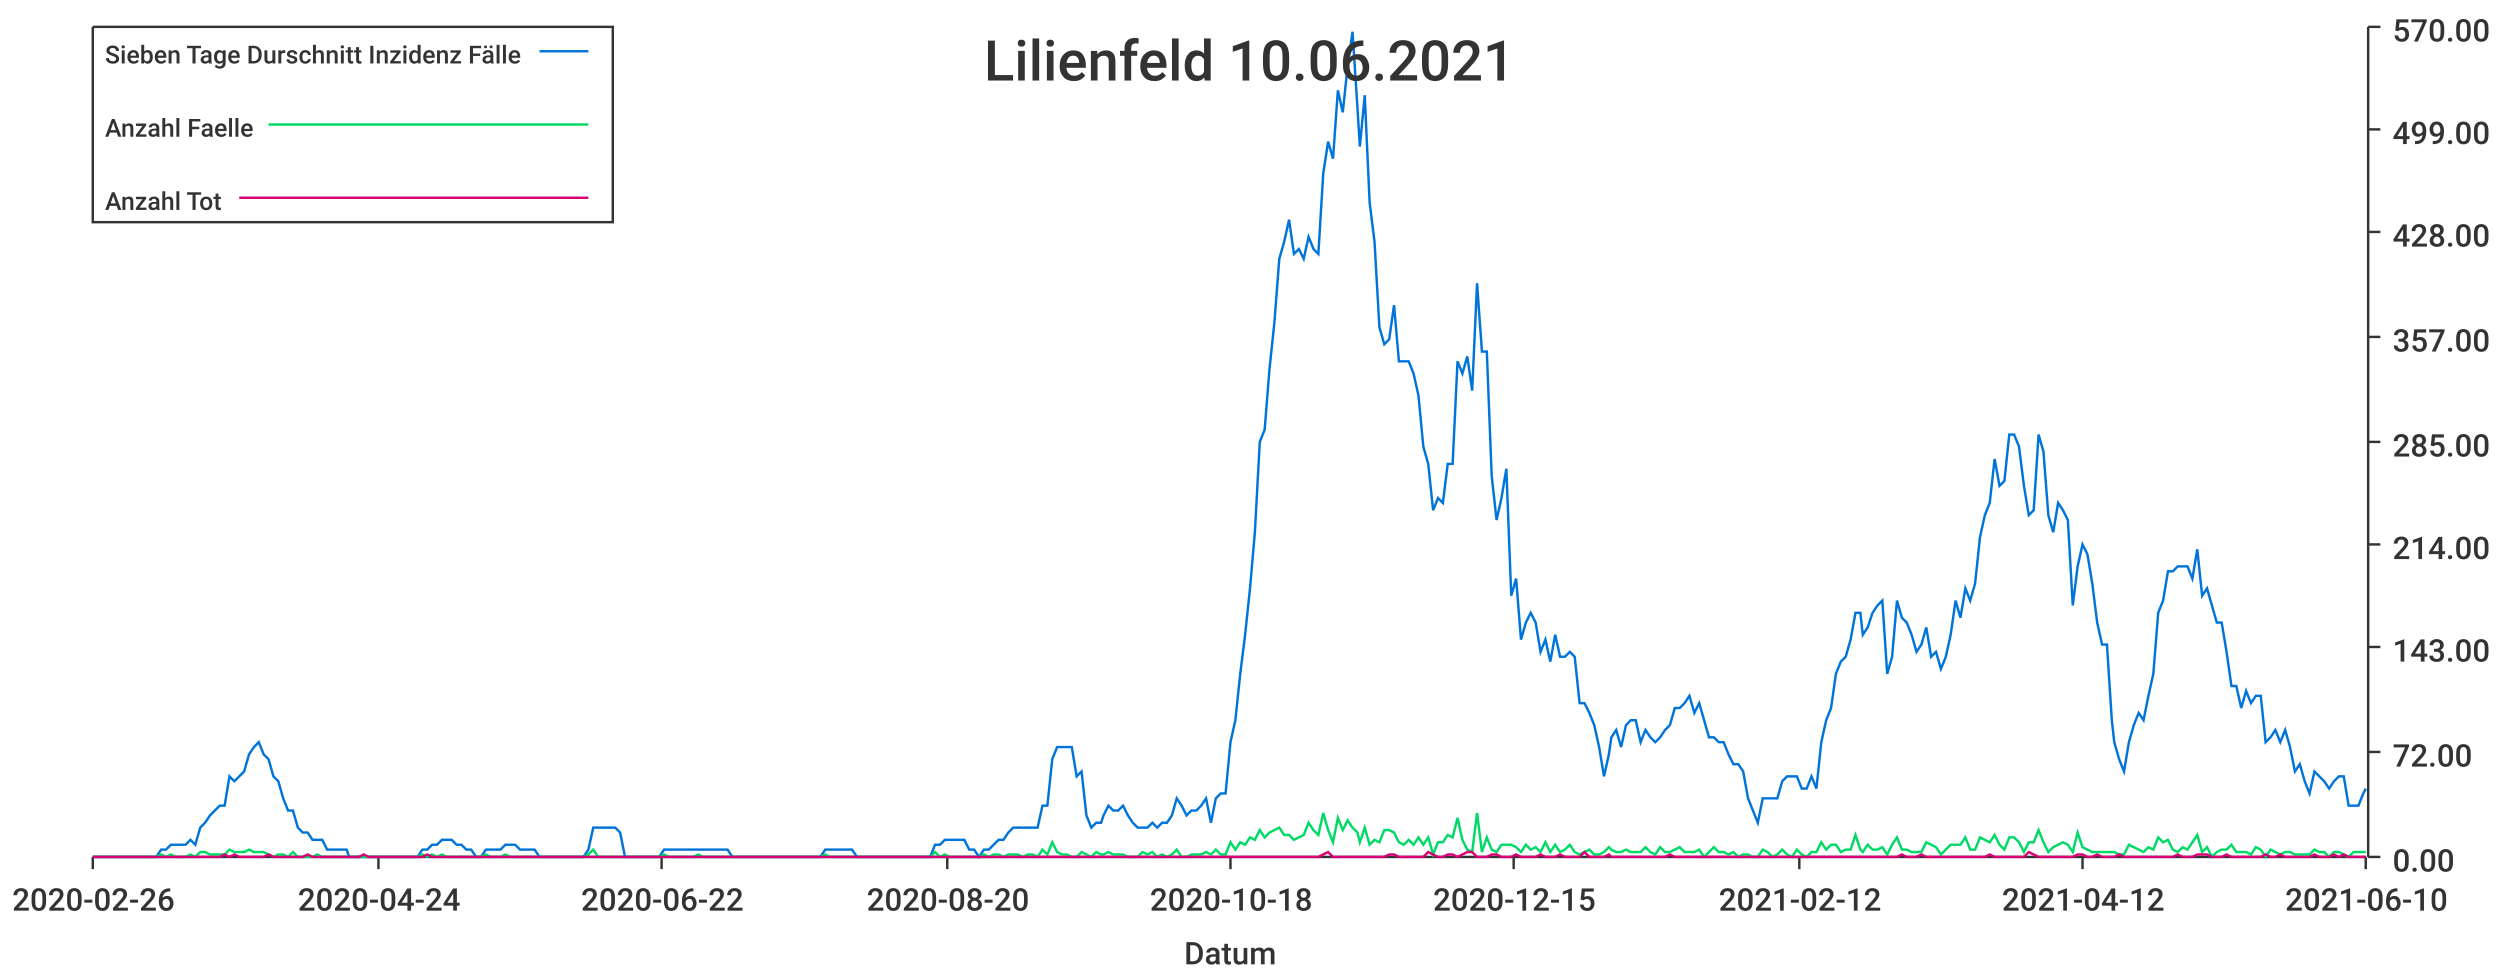
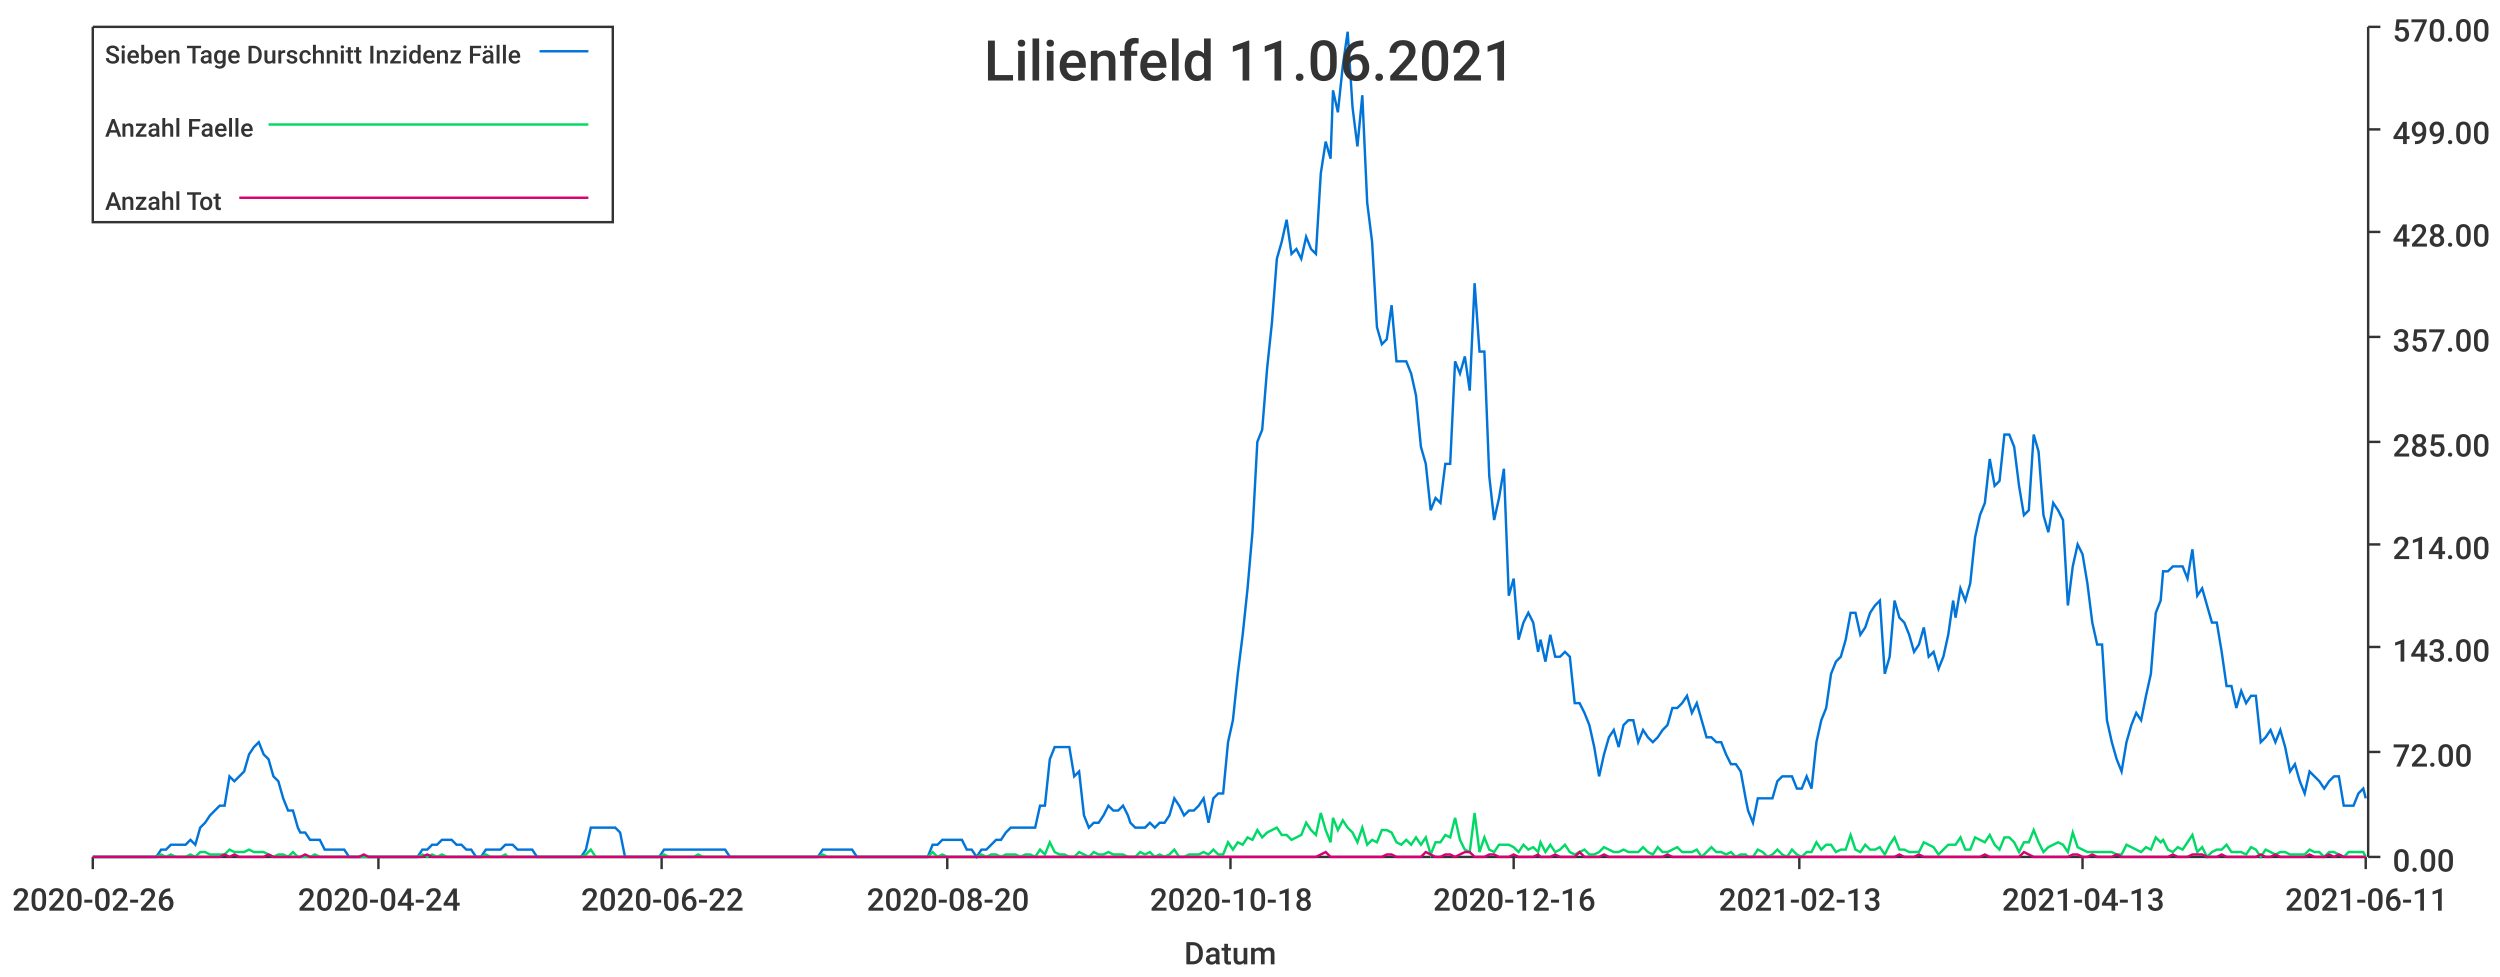
<svg xmlns="http://www.w3.org/2000/svg" width="1024" height="400">\n<path d="M 0 0 L 1024 0 L 1024 400 L 0 400 L 0 0" style="stroke-width:0;stroke:rgba(255,255,255,1.0);fill:rgba(255,255,255,1.0)" />
  <path d="M 38 11 L 969 11 L 969 351 L 38 351 L 38 11" style="stroke-width:0;stroke:rgba(255,255,255,1.0);fill:rgba(255,255,255,1.0)" />
  <path d="M 38 351 L 969 351" style="stroke-width:1;stroke:rgba(51,51,51,1.0);fill:none" />
  <path d="M 38 351 L 38 356" style="stroke-width:1;stroke:rgba(51,51,51,1.0);fill:none" />
  <text x="5" y="373" style="stroke-width:0;stroke:none;fill:rgba(51,51,51,1.0);font-size:12.8px;font-family:'Roboto Medium',sans-serif">2020-02-26</text>
  <path d="M 155 351 L 155 356" style="stroke-width:1;stroke:rgba(51,51,51,1.0);fill:none" />
  <text x="122" y="373" style="stroke-width:0;stroke:none;fill:rgba(51,51,51,1.0);font-size:12.8px;font-family:'Roboto Medium',sans-serif">2020-04-24</text>
  <path d="M 271 351 L 271 356" style="stroke-width:1;stroke:rgba(51,51,51,1.0);fill:none" />
  <text x="238" y="373" style="stroke-width:0;stroke:none;fill:rgba(51,51,51,1.0);font-size:12.8px;font-family:'Roboto Medium',sans-serif">2020-06-22</text>
  <path d="M 388 351 L 388 356" style="stroke-width:1;stroke:rgba(51,51,51,1.0);fill:none" />
  <text x="355" y="373" style="stroke-width:0;stroke:none;fill:rgba(51,51,51,1.0);font-size:12.8px;font-family:'Roboto Medium',sans-serif">2020-08-20</text>
  <path d="M 504 351 L 504 356" style="stroke-width:1;stroke:rgba(51,51,51,1.0);fill:none" />
  <text x="471" y="373" style="stroke-width:0;stroke:none;fill:rgba(51,51,51,1.0);font-size:12.8px;font-family:'Roboto Medium',sans-serif">2020-10-18</text>
  <path d="M 620 351 L 620 356" style="stroke-width:1;stroke:rgba(51,51,51,1.0);fill:none" />
-   <text x="587" y="373" style="stroke-width:0;stroke:none;fill:rgba(51,51,51,1.0);font-size:12.8px;font-family:'Roboto Medium',sans-serif">2020-12-15</text>
+   <text x="587" y="373" style="stroke-width:0;stroke:none;fill:rgba(51,51,51,1.0);font-size:12.8px;font-family:'Roboto Medium',sans-serif">2020-12-16</text>
  <path d="M 737 351 L 737 356" style="stroke-width:1;stroke:rgba(51,51,51,1.0);fill:none" />
-   <text x="704" y="373" style="stroke-width:0;stroke:none;fill:rgba(51,51,51,1.0);font-size:12.8px;font-family:'Roboto Medium',sans-serif">2021-02-12</text>
+   <text x="704" y="373" style="stroke-width:0;stroke:none;fill:rgba(51,51,51,1.0);font-size:12.8px;font-family:'Roboto Medium',sans-serif">2021-02-13</text>
  <path d="M 853 351 L 853 356" style="stroke-width:1;stroke:rgba(51,51,51,1.0);fill:none" />
-   <text x="820" y="373" style="stroke-width:0;stroke:none;fill:rgba(51,51,51,1.0);font-size:12.8px;font-family:'Roboto Medium',sans-serif">2021-04-12</text>
+   <text x="820" y="373" style="stroke-width:0;stroke:none;fill:rgba(51,51,51,1.0);font-size:12.8px;font-family:'Roboto Medium',sans-serif">2021-04-13</text>
  <path d="M 969 351 L 969 356" style="stroke-width:1;stroke:rgba(51,51,51,1.0);fill:none" />
-   <text x="936" y="373" style="stroke-width:0;stroke:none;fill:rgba(51,51,51,1.0);font-size:12.8px;font-family:'Roboto Medium',sans-serif">2021-06-10</text>
+   <text x="936" y="373" style="stroke-width:0;stroke:none;fill:rgba(51,51,51,1.0);font-size:12.8px;font-family:'Roboto Medium',sans-serif">2021-06-11</text>
  <text x="485" y="395" style="stroke-width:0;stroke:none;fill:rgba(51,51,51,1.0);font-size:12.8px;font-family:'Roboto Medium',sans-serif">Datum</text>
  <path d="M 970 351 L 970 11" style="stroke-width:1;stroke:rgba(51,51,51,1.0);fill:none" />
  <path d="M 970 351 L 975 351" style="stroke-width:1;stroke:rgba(51,51,51,1.0);fill:none" />
  <text x="980" y="357" style="stroke-width:0;stroke:none;fill:rgba(51,51,51,1.0);font-size:12.8px;font-family:'Roboto Medium',sans-serif">0.00</text>
  <path d="M 970 308 L 975 308" style="stroke-width:1;stroke:rgba(51,51,51,1.0);fill:none" />
  <text x="980" y="314" style="stroke-width:0;stroke:none;fill:rgba(51,51,51,1.0);font-size:12.8px;font-family:'Roboto Medium',sans-serif">72.00</text>
  <path d="M 970 265 L 975 265" style="stroke-width:1;stroke:rgba(51,51,51,1.0);fill:none" />
  <text x="980" y="271" style="stroke-width:0;stroke:none;fill:rgba(51,51,51,1.0);font-size:12.8px;font-family:'Roboto Medium',sans-serif">143.00</text>
  <path d="M 970 223 L 975 223" style="stroke-width:1;stroke:rgba(51,51,51,1.0);fill:none" />
  <text x="980" y="229" style="stroke-width:0;stroke:none;fill:rgba(51,51,51,1.0);font-size:12.8px;font-family:'Roboto Medium',sans-serif">214.00</text>
  <path d="M 970 181 L 975 181" style="stroke-width:1;stroke:rgba(51,51,51,1.0);fill:none" />
  <text x="980" y="187" style="stroke-width:0;stroke:none;fill:rgba(51,51,51,1.0);font-size:12.8px;font-family:'Roboto Medium',sans-serif">285.00</text>
  <path d="M 970 138 L 975 138" style="stroke-width:1;stroke:rgba(51,51,51,1.0);fill:none" />
  <text x="980" y="144" style="stroke-width:0;stroke:none;fill:rgba(51,51,51,1.0);font-size:12.8px;font-family:'Roboto Medium',sans-serif">357.00</text>
  <path d="M 970 95 L 975 95" style="stroke-width:1;stroke:rgba(51,51,51,1.0);fill:none" />
  <text x="980" y="101" style="stroke-width:0;stroke:none;fill:rgba(51,51,51,1.0);font-size:12.8px;font-family:'Roboto Medium',sans-serif">428.00</text>
  <path d="M 970 53 L 975 53" style="stroke-width:1;stroke:rgba(51,51,51,1.0);fill:none" />
  <text x="980" y="59" style="stroke-width:0;stroke:none;fill:rgba(51,51,51,1.0);font-size:12.8px;font-family:'Roboto Medium',sans-serif">499.00</text>
  <path d="M 970 11 L 975 11" style="stroke-width:1;stroke:rgba(51,51,51,1.0);fill:none" />
  <text x="980" y="17" style="stroke-width:0;stroke:none;fill:rgba(51,51,51,1.0);font-size:12.8px;font-family:'Roboto Medium',sans-serif">570.00</text>
-   <path d="M 38 351 L 40 351 L 42 351 L 44 351 L 46 351 L 48 351 L 50 351 L 52 351 L 54 351 L 56 351 L 58 351 L 60 351 L 62 351 L 64 351 L 66 348 L 68 348 L 70 346 L 72 346 L 74 346 L 76 346 L 78 344 L 80 346 L 82 339 L 84 337 L 86 334 L 88 332 L 90 330 L 92 330 L 94 318 L 96 320 L 98 318 L 100 316 L 102 309 L 104 306 L 106 304 L 108 309 L 110 311 L 112 318 L 114 320 L 116 327 L 118 332 L 120 332 L 122 339 L 124 341 L 126 341 L 128 344 L 130 344 L 132 344 L 134 348 L 136 348 L 138 348 L 140 348 L 142 348 L 143 351 L 145 351 L 147 351 L 149 351 L 151 351 L 153 351 L 155 351 L 157 351 L 159 351 L 161 351 L 163 351 L 165 351 L 167 351 L 169 351 L 171 351 L 173 348 L 175 348 L 177 346 L 179 346 L 181 344 L 183 344 L 185 344 L 187 346 L 189 346 L 191 348 L 193 348 L 195 351 L 197 351 L 199 348 L 201 348 L 203 348 L 205 348 L 207 346 L 209 346 L 211 346 L 213 348 L 215 348 L 217 348 L 219 348 L 221 351 L 223 351 L 225 351 L 227 351 L 229 351 L 231 351 L 233 351 L 235 351 L 237 351 L 239 351 L 241 348 L 243 339 L 245 339 L 246 339 L 248 339 L 250 339 L 252 339 L 254 341 L 256 351 L 258 351 L 260 351 L 262 351 L 264 351 L 266 351 L 268 351 L 270 351 L 272 348 L 274 348 L 276 348 L 278 348 L 280 348 L 282 348 L 284 348 L 286 348 L 288 348 L 290 348 L 292 348 L 294 348 L 296 348 L 298 348 L 300 351 L 302 351 L 304 351 L 306 351 L 308 351 L 310 351 L 312 351 L 314 351 L 316 351 L 318 351 L 320 351 L 322 351 L 324 351 L 326 351 L 328 351 L 330 351 L 332 351 L 334 351 L 336 351 L 338 348 L 340 348 L 342 348 L 344 348 L 346 348 L 348 348 L 349 348 L 351 351 L 353 351 L 355 351 L 357 351 L 359 351 L 361 351 L 363 351 L 365 351 L 367 351 L 369 351 L 371 351 L 373 351 L 375 351 L 377 351 L 379 351 L 381 351 L 383 346 L 385 346 L 387 344 L 389 344 L 391 344 L 393 344 L 395 344 L 397 348 L 399 348 L 401 351 L 403 348 L 405 348 L 407 346 L 409 344 L 411 344 L 413 341 L 415 339 L 417 339 L 419 339 L 421 339 L 423 339 L 425 339 L 427 330 L 429 330 L 431 311 L 433 306 L 435 306 L 437 306 L 439 306 L 441 318 L 443 316 L 445 334 L 447 339 L 449 337 L 451 337 L 452 334 L 454 330 L 456 332 L 458 332 L 460 330 L 462 334 L 464 337 L 466 339 L 468 339 L 470 339 L 472 337 L 474 339 L 476 337 L 478 337 L 480 334 L 482 327 L 484 330 L 486 334 L 488 332 L 490 332 L 492 330 L 494 327 L 496 337 L 498 327 L 500 325 L 502 325 L 504 304 L 506 295 L 508 276 L 510 260 L 512 241 L 514 218 L 516 181 L 518 176 L 520 151 L 522 132 L 524 106 L 526 99 L 528 90 L 530 104 L 532 102 L 534 106 L 536 97 L 538 102 L 540 104 L 542 71 L 544 58 L 546 65 L 548 37 L 550 46 L 552 27 L 554 13 L 556 44 L 557 60 L 559 39 L 561 83 L 563 99 L 565 134 L 567 141 L 569 139 L 571 125 L 573 148 L 575 148 L 577 148 L 579 153 L 581 162 L 583 183 L 585 190 L 587 209 L 589 204 L 591 206 L 593 190 L 595 190 L 597 148 L 599 153 L 601 146 L 603 160 L 605 116 L 607 144 L 609 144 L 611 195 L 613 213 L 615 204 L 617 192 L 619 244 L 621 237 L 623 262 L 625 255 L 627 251 L 629 255 L 631 267 L 633 262 L 635 271 L 637 260 L 639 269 L 641 269 L 643 267 L 645 269 L 647 288 L 649 288 L 651 292 L 653 297 L 655 306 L 657 318 L 659 309 L 660 302 L 662 299 L 664 306 L 666 297 L 668 295 L 670 295 L 672 304 L 674 299 L 676 302 L 678 304 L 680 302 L 682 299 L 684 297 L 686 290 L 688 290 L 690 288 L 692 285 L 694 292 L 696 288 L 698 295 L 700 302 L 702 302 L 704 304 L 706 304 L 708 309 L 710 313 L 712 313 L 714 316 L 716 327 L 718 332 L 720 337 L 722 327 L 724 327 L 726 327 L 728 327 L 730 320 L 732 318 L 734 318 L 736 318 L 738 323 L 740 323 L 742 318 L 744 323 L 746 304 L 748 295 L 750 290 L 752 276 L 754 271 L 756 269 L 758 262 L 760 251 L 762 251 L 763 260 L 765 257 L 767 251 L 769 248 L 771 246 L 773 276 L 775 269 L 777 246 L 779 253 L 781 255 L 783 260 L 785 267 L 787 264 L 789 257 L 791 269 L 793 267 L 795 274 L 797 269 L 799 260 L 801 246 L 803 253 L 805 241 L 807 246 L 809 239 L 811 220 L 813 211 L 815 206 L 817 188 L 819 199 L 821 197 L 823 178 L 825 178 L 827 183 L 829 199 L 831 211 L 833 209 L 835 178 L 837 185 L 839 211 L 841 218 L 843 206 L 845 209 L 847 213 L 849 248 L 851 232 L 853 223 L 855 227 L 857 239 L 859 255 L 861 264 L 863 264 L 865 295 L 866 304 L 868 311 L 870 316 L 872 304 L 874 297 L 876 292 L 878 295 L 880 285 L 882 276 L 884 251 L 886 246 L 888 234 L 890 234 L 892 232 L 894 232 L 896 232 L 898 237 L 900 225 L 902 244 L 904 241 L 906 248 L 908 255 L 910 255 L 912 267 L 914 281 L 916 281 L 918 290 L 920 283 L 922 288 L 924 285 L 926 285 L 928 304 L 930 302 L 932 299 L 934 304 L 936 299 L 938 306 L 940 316 L 942 313 L 944 320 L 946 325 L 948 316 L 950 318 L 952 320 L 954 323 L 956 320 L 958 318 L 960 318 L 962 330 L 964 330 L 966 330 L 968 325 L 969 323" style="stroke-width:1;stroke:rgba(0,116,217,1.0);fill:none" />
-   <path d="M 38 351 L 40 351 L 42 351 L 44 351 L 46 351 L 48 351 L 50 351 L 52 351 L 54 351 L 56 351 L 58 351 L 60 351 L 62 351 L 64 351 L 66 350 L 68 351 L 70 350 L 72 351 L 74 351 L 76 351 L 78 350 L 80 351 L 82 349 L 84 349 L 86 350 L 88 350 L 90 350 L 92 350 L 94 348 L 96 349 L 98 349 L 100 349 L 102 348 L 104 349 L 106 349 L 108 349 L 110 350 L 112 351 L 114 350 L 116 350 L 118 351 L 120 349 L 122 351 L 124 351 L 126 351 L 128 351 L 130 350 L 132 351 L 134 351 L 136 351 L 138 351 L 140 351 L 142 351 L 143 351 L 145 351 L 147 351 L 149 351 L 151 351 L 153 351 L 155 351 L 157 351 L 159 351 L 161 351 L 163 351 L 165 351 L 167 351 L 169 351 L 171 351 L 173 350 L 175 351 L 177 350 L 179 351 L 181 350 L 183 351 L 185 351 L 187 351 L 189 351 L 191 351 L 193 351 L 195 351 L 197 351 L 199 350 L 201 351 L 203 351 L 205 351 L 207 350 L 209 351 L 211 351 L 213 351 L 215 351 L 217 351 L 219 351 L 221 351 L 223 351 L 225 351 L 227 351 L 229 351 L 231 351 L 233 351 L 235 351 L 237 351 L 239 351 L 241 350 L 243 348 L 245 351 L 246 351 L 248 351 L 250 351 L 252 351 L 254 351 L 256 351 L 258 351 L 260 351 L 262 351 L 264 351 L 266 351 L 268 351 L 270 351 L 272 350 L 274 351 L 276 351 L 278 351 L 280 351 L 282 351 L 284 351 L 286 350 L 288 351 L 290 351 L 292 351 L 294 351 L 296 351 L 298 351 L 300 351 L 302 351 L 304 351 L 306 351 L 308 351 L 310 351 L 312 351 L 314 351 L 316 351 L 318 351 L 320 351 L 322 351 L 324 351 L 326 351 L 328 351 L 330 351 L 332 351 L 334 351 L 336 351 L 338 350 L 340 351 L 342 351 L 344 351 L 346 351 L 348 351 L 349 351 L 351 351 L 353 351 L 355 351 L 357 351 L 359 351 L 361 351 L 363 351 L 365 351 L 367 351 L 369 351 L 371 351 L 373 351 L 375 351 L 377 351 L 379 351 L 381 351 L 383 349 L 385 351 L 387 350 L 389 351 L 391 351 L 393 351 L 395 351 L 397 351 L 399 351 L 401 351 L 403 350 L 405 351 L 407 350 L 409 350 L 411 351 L 413 350 L 415 350 L 417 350 L 419 351 L 421 350 L 423 350 L 425 351 L 427 348 L 429 350 L 431 345 L 433 349 L 435 350 L 437 350 L 439 351 L 441 351 L 443 349 L 445 350 L 447 351 L 449 349 L 451 350 L 452 350 L 454 349 L 456 350 L 458 350 L 460 350 L 462 351 L 464 351 L 466 351 L 468 349 L 470 350 L 472 349 L 474 351 L 476 350 L 478 351 L 480 350 L 482 348 L 484 351 L 486 351 L 488 350 L 490 350 L 492 350 L 494 349 L 496 350 L 498 348 L 500 350 L 502 350 L 504 345 L 506 348 L 508 345 L 510 346 L 512 343 L 514 344 L 516 340 L 518 343 L 520 341 L 522 340 L 524 339 L 526 342 L 528 342 L 530 344 L 532 343 L 534 342 L 536 337 L 538 340 L 540 342 L 542 333 L 544 340 L 546 345 L 548 335 L 550 340 L 552 336 L 554 339 L 556 341 L 557 345 L 559 339 L 561 346 L 563 344 L 565 345 L 567 340 L 569 340 L 571 341 L 573 345 L 575 346 L 577 344 L 579 346 L 581 343 L 583 346 L 585 343 L 587 350 L 589 345 L 591 345 L 593 342 L 595 343 L 597 335 L 599 344 L 601 348 L 603 349 L 605 333 L 607 349 L 609 343 L 611 348 L 613 349 L 615 346 L 617 346 L 619 346 L 621 347 L 623 349 L 625 346 L 627 348 L 629 347 L 631 349 L 633 345 L 635 349 L 637 346 L 639 349 L 641 348 L 643 346 L 645 349 L 647 350 L 649 349 L 651 348 L 653 350 L 655 350 L 657 349 L 659 347 L 660 348 L 662 349 L 664 349 L 666 348 L 668 349 L 670 349 L 672 349 L 674 347 L 676 349 L 678 350 L 680 347 L 682 349 L 684 349 L 686 348 L 688 347 L 690 349 L 692 349 L 694 349 L 696 348 L 698 351 L 700 349 L 702 347 L 704 349 L 706 349 L 708 350 L 710 349 L 712 351 L 714 350 L 716 350 L 718 351 L 720 351 L 722 348 L 724 349 L 726 351 L 728 350 L 730 348 L 732 350 L 734 351 L 736 348 L 738 350 L 740 351 L 742 349 L 744 349 L 746 345 L 748 348 L 750 346 L 752 346 L 754 349 L 756 348 L 758 348 L 760 342 L 762 348 L 763 349 L 765 346 L 767 348 L 769 348 L 771 347 L 773 350 L 775 346 L 777 343 L 779 348 L 781 348 L 783 349 L 785 349 L 787 349 L 789 345 L 791 346 L 793 347 L 795 350 L 797 348 L 799 346 L 801 346 L 803 346 L 805 343 L 807 348 L 809 348 L 811 343 L 813 344 L 815 345 L 817 342 L 819 346 L 821 348 L 823 343 L 825 343 L 827 345 L 829 349 L 831 345 L 833 345 L 835 340 L 837 345 L 839 349 L 841 347 L 843 346 L 845 345 L 847 346 L 849 349 L 851 341 L 853 347 L 855 348 L 857 349 L 859 349 L 861 349 L 863 349 L 865 349 L 866 349 L 868 350 L 870 350 L 872 346 L 874 347 L 876 348 L 878 349 L 880 347 L 882 348 L 884 343 L 886 345 L 888 344 L 890 348 L 892 349 L 894 347 L 896 348 L 898 345 L 900 342 L 902 349 L 904 347 L 906 351 L 908 349 L 910 348 L 912 348 L 914 346 L 916 349 L 918 349 L 920 349 L 922 350 L 924 347 L 926 348 L 928 351 L 930 348 L 932 349 L 934 350 L 936 349 L 938 349 L 940 350 L 942 350 L 944 350 L 946 350 L 948 348 L 950 349 L 952 349 L 954 351 L 956 349 L 958 349 L 960 350 L 962 351 L 964 349 L 966 349 L 968 349 L 969 349" style="stroke-width:1;stroke:rgba(0,217,101,1.0);fill:none" />
-   <path d="M 38 351 L 40 351 L 42 351 L 44 351 L 46 351 L 48 351 L 50 351 L 52 351 L 54 351 L 56 351 L 58 351 L 60 351 L 62 351 L 64 351 L 66 351 L 68 351 L 70 351 L 72 351 L 74 351 L 76 351 L 78 351 L 80 351 L 82 351 L 84 351 L 86 351 L 88 351 L 90 351 L 92 350 L 94 351 L 96 350 L 98 351 L 100 351 L 102 351 L 104 351 L 106 351 L 108 351 L 110 350 L 112 351 L 114 351 L 116 351 L 118 351 L 120 351 L 122 351 L 124 351 L 126 350 L 128 351 L 130 351 L 132 351 L 134 351 L 136 351 L 138 351 L 140 351 L 142 351 L 143 351 L 145 351 L 147 351 L 149 350 L 151 351 L 153 351 L 155 351 L 157 351 L 159 351 L 161 351 L 163 351 L 165 351 L 167 351 L 169 351 L 171 351 L 173 351 L 175 350 L 177 351 L 179 351 L 181 351 L 183 351 L 185 351 L 187 351 L 189 351 L 191 351 L 193 351 L 195 351 L 197 351 L 199 351 L 201 351 L 203 351 L 205 351 L 207 351 L 209 351 L 211 351 L 213 351 L 215 351 L 217 351 L 219 351 L 221 351 L 223 351 L 225 351 L 227 351 L 229 351 L 231 351 L 233 351 L 235 351 L 237 351 L 239 351 L 241 351 L 243 351 L 245 351 L 246 351 L 248 351 L 250 351 L 252 351 L 254 351 L 256 351 L 258 351 L 260 351 L 262 351 L 264 351 L 266 351 L 268 351 L 270 351 L 272 351 L 274 351 L 276 351 L 278 351 L 280 351 L 282 351 L 284 351 L 286 351 L 288 351 L 290 351 L 292 351 L 294 351 L 296 351 L 298 351 L 300 351 L 302 351 L 304 351 L 306 351 L 308 351 L 310 351 L 312 351 L 314 351 L 316 351 L 318 351 L 320 351 L 322 351 L 324 351 L 326 351 L 328 351 L 330 351 L 332 351 L 334 351 L 336 351 L 338 351 L 340 351 L 342 351 L 344 351 L 346 351 L 348 351 L 349 351 L 351 351 L 353 351 L 355 351 L 357 351 L 359 351 L 361 351 L 363 351 L 365 351 L 367 351 L 369 351 L 371 351 L 373 351 L 375 351 L 377 351 L 379 351 L 381 351 L 383 351 L 385 351 L 387 351 L 389 351 L 391 351 L 393 351 L 395 351 L 397 351 L 399 351 L 401 351 L 403 351 L 405 351 L 407 351 L 409 351 L 411 351 L 413 351 L 415 351 L 417 351 L 419 351 L 421 351 L 423 351 L 425 351 L 427 351 L 429 351 L 431 351 L 433 351 L 435 351 L 437 351 L 439 351 L 441 351 L 443 351 L 445 351 L 447 351 L 449 351 L 451 351 L 452 351 L 454 351 L 456 351 L 458 351 L 460 351 L 462 351 L 464 351 L 466 351 L 468 351 L 470 351 L 472 351 L 474 351 L 476 351 L 478 351 L 480 351 L 482 351 L 484 351 L 486 351 L 488 351 L 490 351 L 492 351 L 494 351 L 496 351 L 498 351 L 500 351 L 502 351 L 504 351 L 506 351 L 508 351 L 510 351 L 512 351 L 514 351 L 516 351 L 518 351 L 520 351 L 522 351 L 524 351 L 526 351 L 528 351 L 530 351 L 532 351 L 534 351 L 536 351 L 538 351 L 540 351 L 542 350 L 544 349 L 546 351 L 548 351 L 550 351 L 552 351 L 554 351 L 556 351 L 557 351 L 559 351 L 561 351 L 563 351 L 565 351 L 567 351 L 569 350 L 571 350 L 573 351 L 575 351 L 577 351 L 579 351 L 581 351 L 583 351 L 585 349 L 587 350 L 589 351 L 591 351 L 593 350 L 595 350 L 597 351 L 599 350 L 601 349 L 603 349 L 605 351 L 607 351 L 609 351 L 611 350 L 613 350 L 615 351 L 617 351 L 619 351 L 621 350 L 623 351 L 625 351 L 627 351 L 629 351 L 631 350 L 633 351 L 635 351 L 637 351 L 639 350 L 641 351 L 643 351 L 645 351 L 647 351 L 649 349 L 651 351 L 653 351 L 655 351 L 657 351 L 659 350 L 660 351 L 662 351 L 664 351 L 666 351 L 668 351 L 670 351 L 672 351 L 674 351 L 676 351 L 678 351 L 680 351 L 682 351 L 684 350 L 686 351 L 688 351 L 690 351 L 692 351 L 694 351 L 696 351 L 698 351 L 700 351 L 702 351 L 704 351 L 706 351 L 708 351 L 710 351 L 712 351 L 714 351 L 716 351 L 718 351 L 720 351 L 722 351 L 724 351 L 726 351 L 728 351 L 730 351 L 732 351 L 734 351 L 736 351 L 738 351 L 740 351 L 742 351 L 744 351 L 746 351 L 748 351 L 750 351 L 752 351 L 754 351 L 756 351 L 758 351 L 760 351 L 762 351 L 763 351 L 765 351 L 767 351 L 769 351 L 771 351 L 773 351 L 775 351 L 777 351 L 779 350 L 781 351 L 783 351 L 785 351 L 787 350 L 789 351 L 791 351 L 793 351 L 795 351 L 797 351 L 799 351 L 801 351 L 803 351 L 805 351 L 807 351 L 809 351 L 811 351 L 813 351 L 815 350 L 817 351 L 819 351 L 821 351 L 823 351 L 825 351 L 827 351 L 829 351 L 831 349 L 833 350 L 835 351 L 837 351 L 839 351 L 841 351 L 843 351 L 845 351 L 847 351 L 849 351 L 851 350 L 853 350 L 855 351 L 857 351 L 859 350 L 861 351 L 863 351 L 865 351 L 866 351 L 868 350 L 870 351 L 872 351 L 874 351 L 876 351 L 878 351 L 880 351 L 882 351 L 884 351 L 886 351 L 888 351 L 890 351 L 892 350 L 894 351 L 896 351 L 898 351 L 900 350 L 902 350 L 904 350 L 906 351 L 908 351 L 910 351 L 912 350 L 914 351 L 916 351 L 918 351 L 920 351 L 922 351 L 924 351 L 926 351 L 928 350 L 930 351 L 932 351 L 934 350 L 936 351 L 938 351 L 940 351 L 942 351 L 944 351 L 946 351 L 948 350 L 950 351 L 952 351 L 954 351 L 956 350 L 958 351 L 960 350 L 962 351 L 964 351 L 966 351 L 968 351 L 969 351" style="stroke-width:1;stroke:rgba(217,0,116,1.0);fill:none" />
-   <text x="403" y="33" style="stroke-width:0;stroke:none;fill:rgba(51,51,51,1.0);font-size:23.0px;font-family:'Roboto Medium',sans-serif">Lilienfeld 10.06.2021</text>
+   <path d="M 38 351 L 40 351 L 42 351 L 44 351 L 46 351 L 48 351 L 50 351 L 52 351 L 54 351 L 56 351 L 58 351 L 60 351 L 62 351 L 64 351 L 66 348 L 68 348 L 70 346 L 72 346 L 74 346 L 76 346 L 78 344 L 80 346 L 82 339 L 84 337 L 86 334 L 88 332 L 90 330 L 92 330 L 94 318 L 96 320 L 98 318 L 100 316 L 102 309 L 104 306 L 106 304 L 108 309 L 110 311 L 112 318 L 114 320 L 116 327 L 118 332 L 120 332 L 122 339 L 123 341 L 125 341 L 127 344 L 129 344 L 131 344 L 133 348 L 135 348 L 137 348 L 139 348 L 141 348 L 143 351 L 145 351 L 147 351 L 149 351 L 151 351 L 153 351 L 155 351 L 157 351 L 159 351 L 161 351 L 163 351 L 165 351 L 167 351 L 169 351 L 171 351 L 173 348 L 175 348 L 177 346 L 179 346 L 181 344 L 183 344 L 185 344 L 187 346 L 189 346 L 191 348 L 193 348 L 195 351 L 197 351 L 199 348 L 201 348 L 203 348 L 205 348 L 207 346 L 208 346 L 210 346 L 212 348 L 214 348 L 216 348 L 218 348 L 220 351 L 222 351 L 224 351 L 226 351 L 228 351 L 230 351 L 232 351 L 234 351 L 236 351 L 238 351 L 240 348 L 242 339 L 244 339 L 246 339 L 248 339 L 250 339 L 252 339 L 254 341 L 256 351 L 258 351 L 260 351 L 262 351 L 264 351 L 266 351 L 268 351 L 270 351 L 272 348 L 274 348 L 276 348 L 278 348 L 280 348 L 282 348 L 284 348 L 286 348 L 288 348 L 290 348 L 292 348 L 293 348 L 295 348 L 297 348 L 299 351 L 301 351 L 303 351 L 305 351 L 307 351 L 309 351 L 311 351 L 313 351 L 315 351 L 317 351 L 319 351 L 321 351 L 323 351 L 325 351 L 327 351 L 329 351 L 331 351 L 333 351 L 335 351 L 337 348 L 339 348 L 341 348 L 343 348 L 345 348 L 347 348 L 349 348 L 351 351 L 353 351 L 355 351 L 357 351 L 359 351 L 361 351 L 363 351 L 365 351 L 367 351 L 369 351 L 371 351 L 373 351 L 375 351 L 377 351 L 378 351 L 380 351 L 382 346 L 384 346 L 386 344 L 388 344 L 390 344 L 392 344 L 394 344 L 396 348 L 398 348 L 400 351 L 402 348 L 404 348 L 406 346 L 408 344 L 410 344 L 412 341 L 414 339 L 416 339 L 418 339 L 420 339 L 422 339 L 424 339 L 426 330 L 428 330 L 430 311 L 432 306 L 434 306 L 436 306 L 438 306 L 440 318 L 442 316 L 444 334 L 446 339 L 448 337 L 450 337 L 452 334 L 454 330 L 456 332 L 458 332 L 460 330 L 462 334 L 463 337 L 465 339 L 467 339 L 469 339 L 471 337 L 473 339 L 475 337 L 477 337 L 479 334 L 481 327 L 483 330 L 485 334 L 487 332 L 489 332 L 491 330 L 493 327 L 495 337 L 497 327 L 499 325 L 501 325 L 503 304 L 505 295 L 507 276 L 509 260 L 511 241 L 513 218 L 515 181 L 517 176 L 519 151 L 521 132 L 523 106 L 525 99 L 527 90 L 529 104 L 531 102 L 533 106 L 535 97 L 537 102 L 539 104 L 541 71 L 543 58 L 545 65 L 546 37 L 548 46 L 550 27 L 552 13 L 554 44 L 556 60 L 558 39 L 560 83 L 562 99 L 564 134 L 566 141 L 568 139 L 570 125 L 572 148 L 574 148 L 576 148 L 578 153 L 580 162 L 582 183 L 584 190 L 586 209 L 588 204 L 590 206 L 592 190 L 594 190 L 596 148 L 598 153 L 600 146 L 602 160 L 604 116 L 606 144 L 608 144 L 610 195 L 612 213 L 614 204 L 616 192 L 618 244 L 620 237 L 622 262 L 624 255 L 626 251 L 628 255 L 630 267 L 631 262 L 633 271 L 635 260 L 637 269 L 639 269 L 641 267 L 643 269 L 645 288 L 647 288 L 649 292 L 651 297 L 653 306 L 655 318 L 657 309 L 659 302 L 661 299 L 663 306 L 665 297 L 667 295 L 669 295 L 671 304 L 673 299 L 675 302 L 677 304 L 679 302 L 681 299 L 683 297 L 685 290 L 687 290 L 689 288 L 691 285 L 693 292 L 695 288 L 697 295 L 699 302 L 701 302 L 703 304 L 705 304 L 707 309 L 709 313 L 711 313 L 713 316 L 715 327 L 716 332 L 718 337 L 720 327 L 722 327 L 724 327 L 726 327 L 728 320 L 730 318 L 732 318 L 734 318 L 736 323 L 738 323 L 740 318 L 742 323 L 744 304 L 746 295 L 748 290 L 750 276 L 752 271 L 754 269 L 756 262 L 758 251 L 760 251 L 762 260 L 764 257 L 766 251 L 768 248 L 770 246 L 772 276 L 774 269 L 776 246 L 778 253 L 780 255 L 782 260 L 784 267 L 786 264 L 788 257 L 790 269 L 792 267 L 794 274 L 796 269 L 798 260 L 800 246 L 801 253 L 803 241 L 805 246 L 807 239 L 809 220 L 811 211 L 813 206 L 815 188 L 817 199 L 819 197 L 821 178 L 823 178 L 825 183 L 827 199 L 829 211 L 831 209 L 833 178 L 835 185 L 837 211 L 839 218 L 841 206 L 843 209 L 845 213 L 847 248 L 849 232 L 851 223 L 853 227 L 855 239 L 857 255 L 859 264 L 861 264 L 863 295 L 865 304 L 867 311 L 869 316 L 871 304 L 873 297 L 875 292 L 877 295 L 879 285 L 881 276 L 883 251 L 885 246 L 886 234 L 888 234 L 890 232 L 892 232 L 894 232 L 896 237 L 898 225 L 900 244 L 902 241 L 904 248 L 906 255 L 908 255 L 910 267 L 912 281 L 914 281 L 916 290 L 918 283 L 920 288 L 922 285 L 924 285 L 926 304 L 928 302 L 930 299 L 932 304 L 934 299 L 936 306 L 938 316 L 940 313 L 942 320 L 944 325 L 946 316 L 948 318 L 950 320 L 952 323 L 954 320 L 956 318 L 958 318 L 960 330 L 962 330 L 964 330 L 966 325 L 968 323 L 969 327" style="stroke-width:1;stroke:rgba(0,116,217,1.0);fill:none" />
+   <path d="M 38 351 L 40 351 L 42 351 L 44 351 L 46 351 L 48 351 L 50 351 L 52 351 L 54 351 L 56 351 L 58 351 L 60 351 L 62 351 L 64 351 L 66 350 L 68 351 L 70 350 L 72 351 L 74 351 L 76 351 L 78 350 L 80 351 L 82 349 L 84 349 L 86 350 L 88 350 L 90 350 L 92 350 L 94 348 L 96 349 L 98 349 L 100 349 L 102 348 L 104 349 L 106 349 L 108 349 L 110 350 L 112 351 L 114 350 L 116 350 L 118 351 L 120 349 L 122 351 L 123 351 L 125 351 L 127 351 L 129 350 L 131 351 L 133 351 L 135 351 L 137 351 L 139 351 L 141 351 L 143 351 L 145 351 L 147 351 L 149 351 L 151 351 L 153 351 L 155 351 L 157 351 L 159 351 L 161 351 L 163 351 L 165 351 L 167 351 L 169 351 L 171 351 L 173 350 L 175 351 L 177 350 L 179 351 L 181 350 L 183 351 L 185 351 L 187 351 L 189 351 L 191 351 L 193 351 L 195 351 L 197 351 L 199 350 L 201 351 L 203 351 L 205 351 L 207 350 L 208 351 L 210 351 L 212 351 L 214 351 L 216 351 L 218 351 L 220 351 L 222 351 L 224 351 L 226 351 L 228 351 L 230 351 L 232 351 L 234 351 L 236 351 L 238 351 L 240 350 L 242 348 L 244 351 L 246 351 L 248 351 L 250 351 L 252 351 L 254 351 L 256 351 L 258 351 L 260 351 L 262 351 L 264 351 L 266 351 L 268 351 L 270 351 L 272 350 L 274 351 L 276 351 L 278 351 L 280 351 L 282 351 L 284 351 L 286 350 L 288 351 L 290 351 L 292 351 L 293 351 L 295 351 L 297 351 L 299 351 L 301 351 L 303 351 L 305 351 L 307 351 L 309 351 L 311 351 L 313 351 L 315 351 L 317 351 L 319 351 L 321 351 L 323 351 L 325 351 L 327 351 L 329 351 L 331 351 L 333 351 L 335 351 L 337 350 L 339 351 L 341 351 L 343 351 L 345 351 L 347 351 L 349 351 L 351 351 L 353 351 L 355 351 L 357 351 L 359 351 L 361 351 L 363 351 L 365 351 L 367 351 L 369 351 L 371 351 L 373 351 L 375 351 L 377 351 L 378 351 L 380 351 L 382 349 L 384 351 L 386 350 L 388 351 L 390 351 L 392 351 L 394 351 L 396 351 L 398 351 L 400 351 L 402 350 L 404 351 L 406 350 L 408 350 L 410 351 L 412 350 L 414 350 L 416 350 L 418 351 L 420 350 L 422 350 L 424 351 L 426 348 L 428 350 L 430 345 L 432 349 L 434 350 L 436 350 L 438 351 L 440 351 L 442 349 L 444 350 L 446 351 L 448 349 L 450 350 L 452 350 L 454 349 L 456 350 L 458 350 L 460 350 L 462 351 L 463 351 L 465 351 L 467 349 L 469 350 L 471 349 L 473 351 L 475 350 L 477 351 L 479 350 L 481 348 L 483 351 L 485 351 L 487 350 L 489 350 L 491 350 L 493 349 L 495 350 L 497 348 L 499 350 L 501 350 L 503 345 L 505 348 L 507 345 L 509 346 L 511 343 L 513 344 L 515 340 L 517 343 L 519 341 L 521 340 L 523 339 L 525 342 L 527 342 L 529 344 L 531 343 L 533 342 L 535 337 L 537 340 L 539 342 L 541 333 L 543 340 L 545 345 L 546 335 L 548 340 L 550 336 L 552 339 L 554 341 L 556 345 L 558 339 L 560 346 L 562 344 L 564 345 L 566 340 L 568 340 L 570 341 L 572 345 L 574 346 L 576 344 L 578 346 L 580 343 L 582 346 L 584 343 L 586 350 L 588 345 L 590 345 L 592 342 L 594 343 L 596 335 L 598 344 L 600 348 L 602 349 L 604 333 L 606 349 L 608 343 L 610 348 L 612 349 L 614 346 L 616 346 L 618 346 L 620 347 L 622 349 L 624 346 L 626 348 L 628 347 L 630 349 L 631 345 L 633 349 L 635 346 L 637 349 L 639 348 L 641 346 L 643 349 L 645 350 L 647 349 L 649 348 L 651 350 L 653 350 L 655 349 L 657 347 L 659 348 L 661 349 L 663 349 L 665 348 L 667 349 L 669 349 L 671 349 L 673 347 L 675 349 L 677 350 L 679 347 L 681 349 L 683 349 L 685 348 L 687 347 L 689 349 L 691 349 L 693 349 L 695 348 L 697 351 L 699 349 L 701 347 L 703 349 L 705 349 L 707 350 L 709 349 L 711 351 L 713 350 L 715 350 L 716 351 L 718 351 L 720 348 L 722 349 L 724 351 L 726 350 L 728 348 L 730 350 L 732 351 L 734 348 L 736 350 L 738 351 L 740 349 L 742 349 L 744 345 L 746 348 L 748 346 L 750 346 L 752 349 L 754 348 L 756 348 L 758 342 L 760 348 L 762 349 L 764 346 L 766 348 L 768 348 L 770 347 L 772 350 L 774 346 L 776 343 L 778 348 L 780 348 L 782 349 L 784 349 L 786 349 L 788 345 L 790 346 L 792 347 L 794 350 L 796 348 L 798 346 L 800 346 L 801 346 L 803 343 L 805 348 L 807 348 L 809 343 L 811 344 L 813 345 L 815 342 L 817 346 L 819 348 L 821 343 L 823 343 L 825 345 L 827 349 L 829 345 L 831 345 L 833 340 L 835 345 L 837 349 L 839 347 L 841 346 L 843 345 L 845 346 L 847 349 L 849 341 L 851 347 L 853 348 L 855 349 L 857 349 L 859 349 L 861 349 L 863 349 L 865 349 L 867 350 L 869 350 L 871 346 L 873 347 L 875 348 L 877 349 L 879 347 L 881 348 L 883 343 L 885 345 L 886 344 L 888 348 L 890 349 L 892 347 L 894 348 L 896 345 L 898 342 L 900 349 L 902 347 L 904 351 L 906 349 L 908 348 L 910 348 L 912 346 L 914 349 L 916 349 L 918 349 L 920 350 L 922 347 L 924 348 L 926 351 L 928 348 L 930 349 L 932 350 L 934 349 L 936 349 L 938 350 L 940 350 L 942 350 L 944 350 L 946 348 L 948 349 L 950 349 L 952 351 L 954 349 L 956 349 L 958 350 L 960 351 L 962 349 L 964 349 L 966 349 L 968 349 L 969 351" style="stroke-width:1;stroke:rgba(0,217,101,1.0);fill:none" />
+   <path d="M 38 351 L 40 351 L 42 351 L 44 351 L 46 351 L 48 351 L 50 351 L 52 351 L 54 351 L 56 351 L 58 351 L 60 351 L 62 351 L 64 351 L 66 351 L 68 351 L 70 351 L 72 351 L 74 351 L 76 351 L 78 351 L 80 351 L 82 351 L 84 351 L 86 351 L 88 351 L 90 351 L 92 350 L 94 351 L 96 350 L 98 351 L 100 351 L 102 351 L 104 351 L 106 351 L 108 351 L 110 350 L 112 351 L 114 351 L 116 351 L 118 351 L 120 351 L 122 351 L 123 351 L 125 350 L 127 351 L 129 351 L 131 351 L 133 351 L 135 351 L 137 351 L 139 351 L 141 351 L 143 351 L 145 351 L 147 351 L 149 350 L 151 351 L 153 351 L 155 351 L 157 351 L 159 351 L 161 351 L 163 351 L 165 351 L 167 351 L 169 351 L 171 351 L 173 351 L 175 350 L 177 351 L 179 351 L 181 351 L 183 351 L 185 351 L 187 351 L 189 351 L 191 351 L 193 351 L 195 351 L 197 351 L 199 351 L 201 351 L 203 351 L 205 351 L 207 351 L 208 351 L 210 351 L 212 351 L 214 351 L 216 351 L 218 351 L 220 351 L 222 351 L 224 351 L 226 351 L 228 351 L 230 351 L 232 351 L 234 351 L 236 351 L 238 351 L 240 351 L 242 351 L 244 351 L 246 351 L 248 351 L 250 351 L 252 351 L 254 351 L 256 351 L 258 351 L 260 351 L 262 351 L 264 351 L 266 351 L 268 351 L 270 351 L 272 351 L 274 351 L 276 351 L 278 351 L 280 351 L 282 351 L 284 351 L 286 351 L 288 351 L 290 351 L 292 351 L 293 351 L 295 351 L 297 351 L 299 351 L 301 351 L 303 351 L 305 351 L 307 351 L 309 351 L 311 351 L 313 351 L 315 351 L 317 351 L 319 351 L 321 351 L 323 351 L 325 351 L 327 351 L 329 351 L 331 351 L 333 351 L 335 351 L 337 351 L 339 351 L 341 351 L 343 351 L 345 351 L 347 351 L 349 351 L 351 351 L 353 351 L 355 351 L 357 351 L 359 351 L 361 351 L 363 351 L 365 351 L 367 351 L 369 351 L 371 351 L 373 351 L 375 351 L 377 351 L 378 351 L 380 351 L 382 351 L 384 351 L 386 351 L 388 351 L 390 351 L 392 351 L 394 351 L 396 351 L 398 351 L 400 351 L 402 351 L 404 351 L 406 351 L 408 351 L 410 351 L 412 351 L 414 351 L 416 351 L 418 351 L 420 351 L 422 351 L 424 351 L 426 351 L 428 351 L 430 351 L 432 351 L 434 351 L 436 351 L 438 351 L 440 351 L 442 351 L 444 351 L 446 351 L 448 351 L 450 351 L 452 351 L 454 351 L 456 351 L 458 351 L 460 351 L 462 351 L 463 351 L 465 351 L 467 351 L 469 351 L 471 351 L 473 351 L 475 351 L 477 351 L 479 351 L 481 351 L 483 351 L 485 351 L 487 351 L 489 351 L 491 351 L 493 351 L 495 351 L 497 351 L 499 351 L 501 351 L 503 351 L 505 351 L 507 351 L 509 351 L 511 351 L 513 351 L 515 351 L 517 351 L 519 351 L 521 351 L 523 351 L 525 351 L 527 351 L 529 351 L 531 351 L 533 351 L 535 351 L 537 351 L 539 351 L 541 350 L 543 349 L 545 351 L 546 351 L 548 351 L 550 351 L 552 351 L 554 351 L 556 351 L 558 351 L 560 351 L 562 351 L 564 351 L 566 351 L 568 350 L 570 350 L 572 351 L 574 351 L 576 351 L 578 351 L 580 351 L 582 351 L 584 349 L 586 350 L 588 351 L 590 351 L 592 350 L 594 350 L 596 351 L 598 350 L 600 349 L 602 349 L 604 351 L 606 351 L 608 351 L 610 350 L 612 350 L 614 351 L 616 351 L 618 351 L 620 350 L 622 351 L 624 351 L 626 351 L 628 351 L 630 350 L 631 351 L 633 351 L 635 351 L 637 350 L 639 351 L 641 351 L 643 351 L 645 351 L 647 349 L 649 351 L 651 351 L 653 351 L 655 351 L 657 350 L 659 351 L 661 351 L 663 351 L 665 351 L 667 351 L 669 351 L 671 351 L 673 351 L 675 351 L 677 351 L 679 351 L 681 351 L 683 350 L 685 351 L 687 351 L 689 351 L 691 351 L 693 351 L 695 351 L 697 351 L 699 351 L 701 351 L 703 351 L 705 351 L 707 351 L 709 351 L 711 351 L 713 351 L 715 351 L 716 351 L 718 351 L 720 351 L 722 351 L 724 351 L 726 351 L 728 351 L 730 351 L 732 351 L 734 351 L 736 351 L 738 351 L 740 351 L 742 351 L 744 351 L 746 351 L 748 351 L 750 351 L 752 351 L 754 351 L 756 351 L 758 351 L 760 351 L 762 351 L 764 351 L 766 351 L 768 351 L 770 351 L 772 351 L 774 351 L 776 351 L 778 350 L 780 351 L 782 351 L 784 351 L 786 350 L 788 351 L 790 351 L 792 351 L 794 351 L 796 351 L 798 351 L 800 351 L 801 351 L 803 351 L 805 351 L 807 351 L 809 351 L 811 351 L 813 350 L 815 351 L 817 351 L 819 351 L 821 351 L 823 351 L 825 351 L 827 351 L 829 349 L 831 350 L 833 351 L 835 351 L 837 351 L 839 351 L 841 351 L 843 351 L 845 351 L 847 351 L 849 350 L 851 350 L 853 351 L 855 351 L 857 350 L 859 351 L 861 351 L 863 351 L 865 351 L 867 350 L 869 351 L 871 351 L 873 351 L 875 351 L 877 351 L 879 351 L 881 351 L 883 351 L 885 351 L 886 351 L 888 351 L 890 350 L 892 351 L 894 351 L 896 351 L 898 350 L 900 350 L 902 350 L 904 351 L 906 351 L 908 351 L 910 350 L 912 351 L 914 351 L 916 351 L 918 351 L 920 351 L 922 351 L 924 351 L 926 350 L 928 351 L 930 351 L 932 350 L 934 351 L 936 351 L 938 351 L 940 351 L 942 351 L 944 351 L 946 350 L 948 351 L 950 351 L 952 351 L 954 350 L 956 351 L 958 350 L 960 351 L 962 351 L 964 351 L 966 351 L 968 351 L 969 351" style="stroke-width:1;stroke:rgba(217,0,116,1.0);fill:none" />
+   <text x="403" y="33" style="stroke-width:0;stroke:none;fill:rgba(51,51,51,1.0);font-size:23.0px;font-family:'Roboto Medium',sans-serif">Lilienfeld 11.06.2021</text>
  <path d="M 38 11 L 251 11 L 251 91 L 38 91 L 38 11" style="stroke-width:1;stroke:rgba(51,51,51,1.0);fill:rgba(255,255,255,1.0)" />
  <text x="43" y="26" style="stroke-width:0;stroke:none;fill:rgba(51,51,51,1.0);font-size:10.2px;font-family:'Roboto Medium',sans-serif">Sieben Tage Durschnitt Inzidenz Fälle</text>
  <path d="M 221 21 L 241 21" style="stroke-width:1;stroke:rgba(0,116,217,1.0);fill:none" />
  <text x="43" y="56" style="stroke-width:0;stroke:none;fill:rgba(51,51,51,1.0);font-size:10.2px;font-family:'Roboto Medium',sans-serif">Anzahl Faelle</text>
  <path d="M 110 51 L 241 51" style="stroke-width:1;stroke:rgba(0,217,101,1.0);fill:none" />
  <text x="43" y="86" style="stroke-width:0;stroke:none;fill:rgba(51,51,51,1.0);font-size:10.2px;font-family:'Roboto Medium',sans-serif">Anzahl Tot</text>
  <path d="M 98 81 L 241 81" style="stroke-width:1;stroke:rgba(217,0,116,1.0);fill:none" />
</svg>
